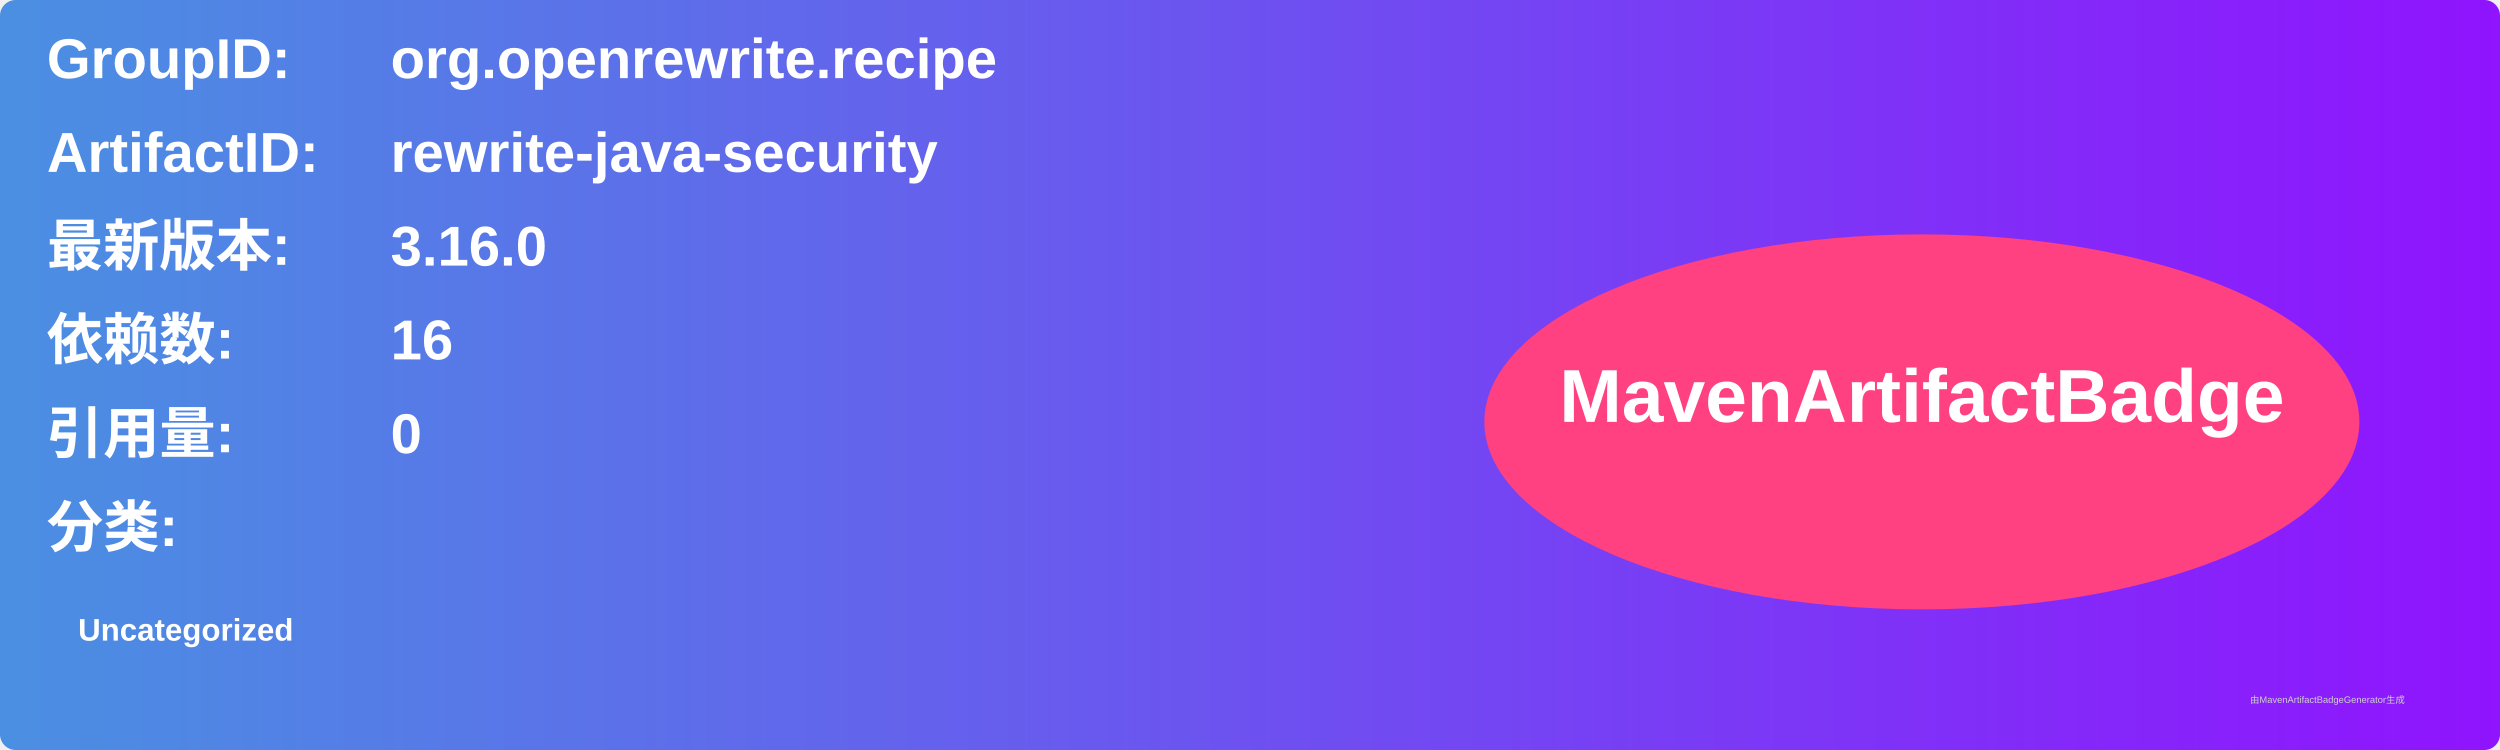
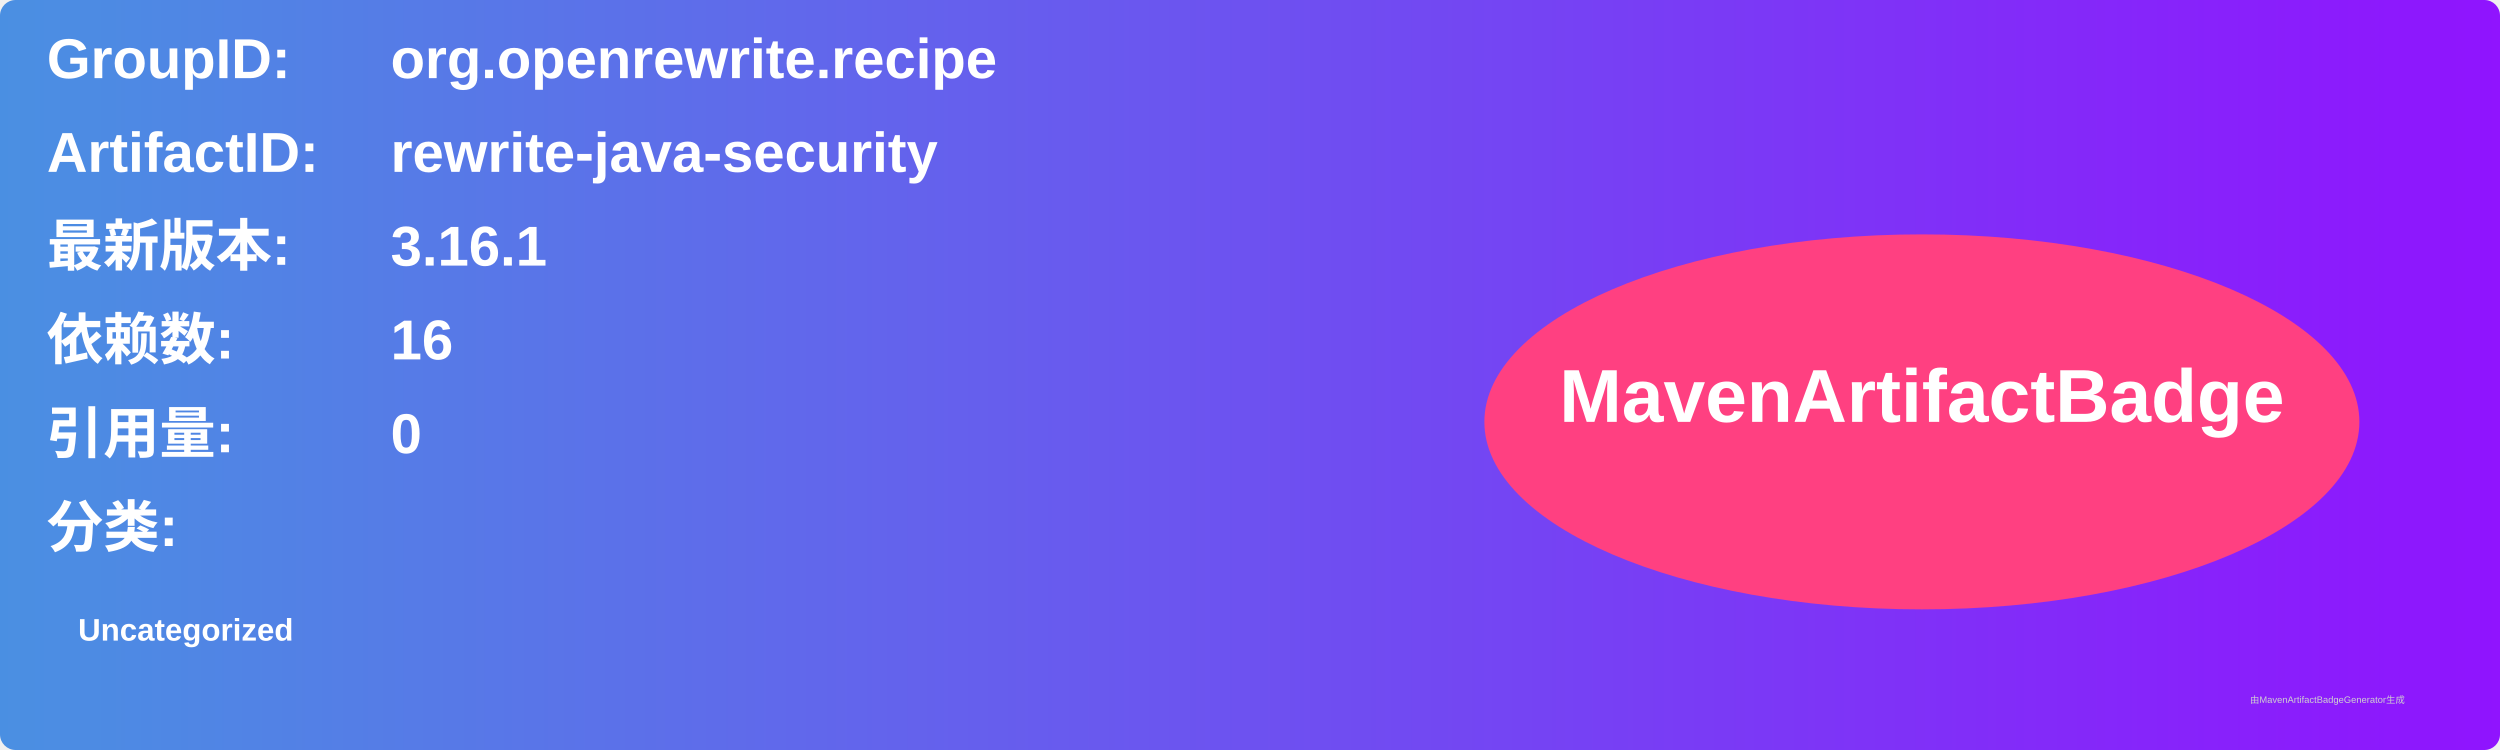
<svg xmlns="http://www.w3.org/2000/svg" width="800" height="240" viewBox="0 0 800 240">
  <linearGradient id="grad" x1="0%" y1="0%" x2="100%" y2="0%">
    <stop offset="0%" stop-color="#4a90e2" />
    <stop offset="100%" stop-color="#9013fe" />
  </linearGradient>
  <rect width="100%" height="100%" rx="5" ry="5" fill="url(#grad)" />
  <g transform="translate(15, 15)">
    <text x="0" y="10" font-family="Arial" font-size="18" fill="white" font-weight="bold" width="260">GroupID:</text>
    <text x="110" y="10" font-family="Arial" font-size="18" fill="white" font-weight="bold" width="460">org.openrewrite.recipe</text>
    <text x="0" y="40" font-family="Arial" font-size="18" fill="white" font-weight="bold" width="260">ArtifactID:</text>
    <text x="110" y="40" font-family="Arial" font-size="18" fill="white" font-weight="bold" width="460">rewrite-java-security</text>
    <text x="0" y="70" font-family="Arial" font-size="18" fill="white" font-weight="bold">最新版本:</text>
    <text x="110" y="70" font-family="Arial" font-size="18" fill="white" font-weight="bold">
-       <tspan font-weight="bold">3.16.0</tspan>
+       <tspan font-weight="bold">3.16.1</tspan>
    </text>
    <text x="0" y="100" font-family="Arial" font-size="18" fill="white" font-weight="bold">依赖数: </text>
    <text x="110" y="100" font-family="Arial" font-size="18" fill="white">
      <tspan font-weight="bold">16</tspan>
    </text>
    <text x="0" y="130" font-family="Arial" font-size="18" fill="white" font-weight="bold">引用量: </text>
    <text x="110" y="130" font-family="Arial" font-size="18" fill="white">
      <tspan font-weight="bold">0</tspan>
    </text>
    <text x="0" y="160" font-family="Arial" font-size="18" fill="white" font-weight="bold">分类:</text>
    <text x="10" y="190" font-family="Arial" font-size="10" fill="white">
      <tspan font-weight="bold">Uncategorized</tspan>
    </text>
    <ellipse cx="600" cy="120" rx="140" ry="60" fill="#ff4081" />
    <text x="600" y="120" text-anchor="middle" font-family="Arial" font-size="24" fill="white" font-weight="bold">MavenArtifactBadge</text>
  </g>
  <text x="720" y="225" font-family="Arial" font-size="3" fill="#d0d0d0">由MavenArtifactBadgeGenerator生成</text>
</svg>
